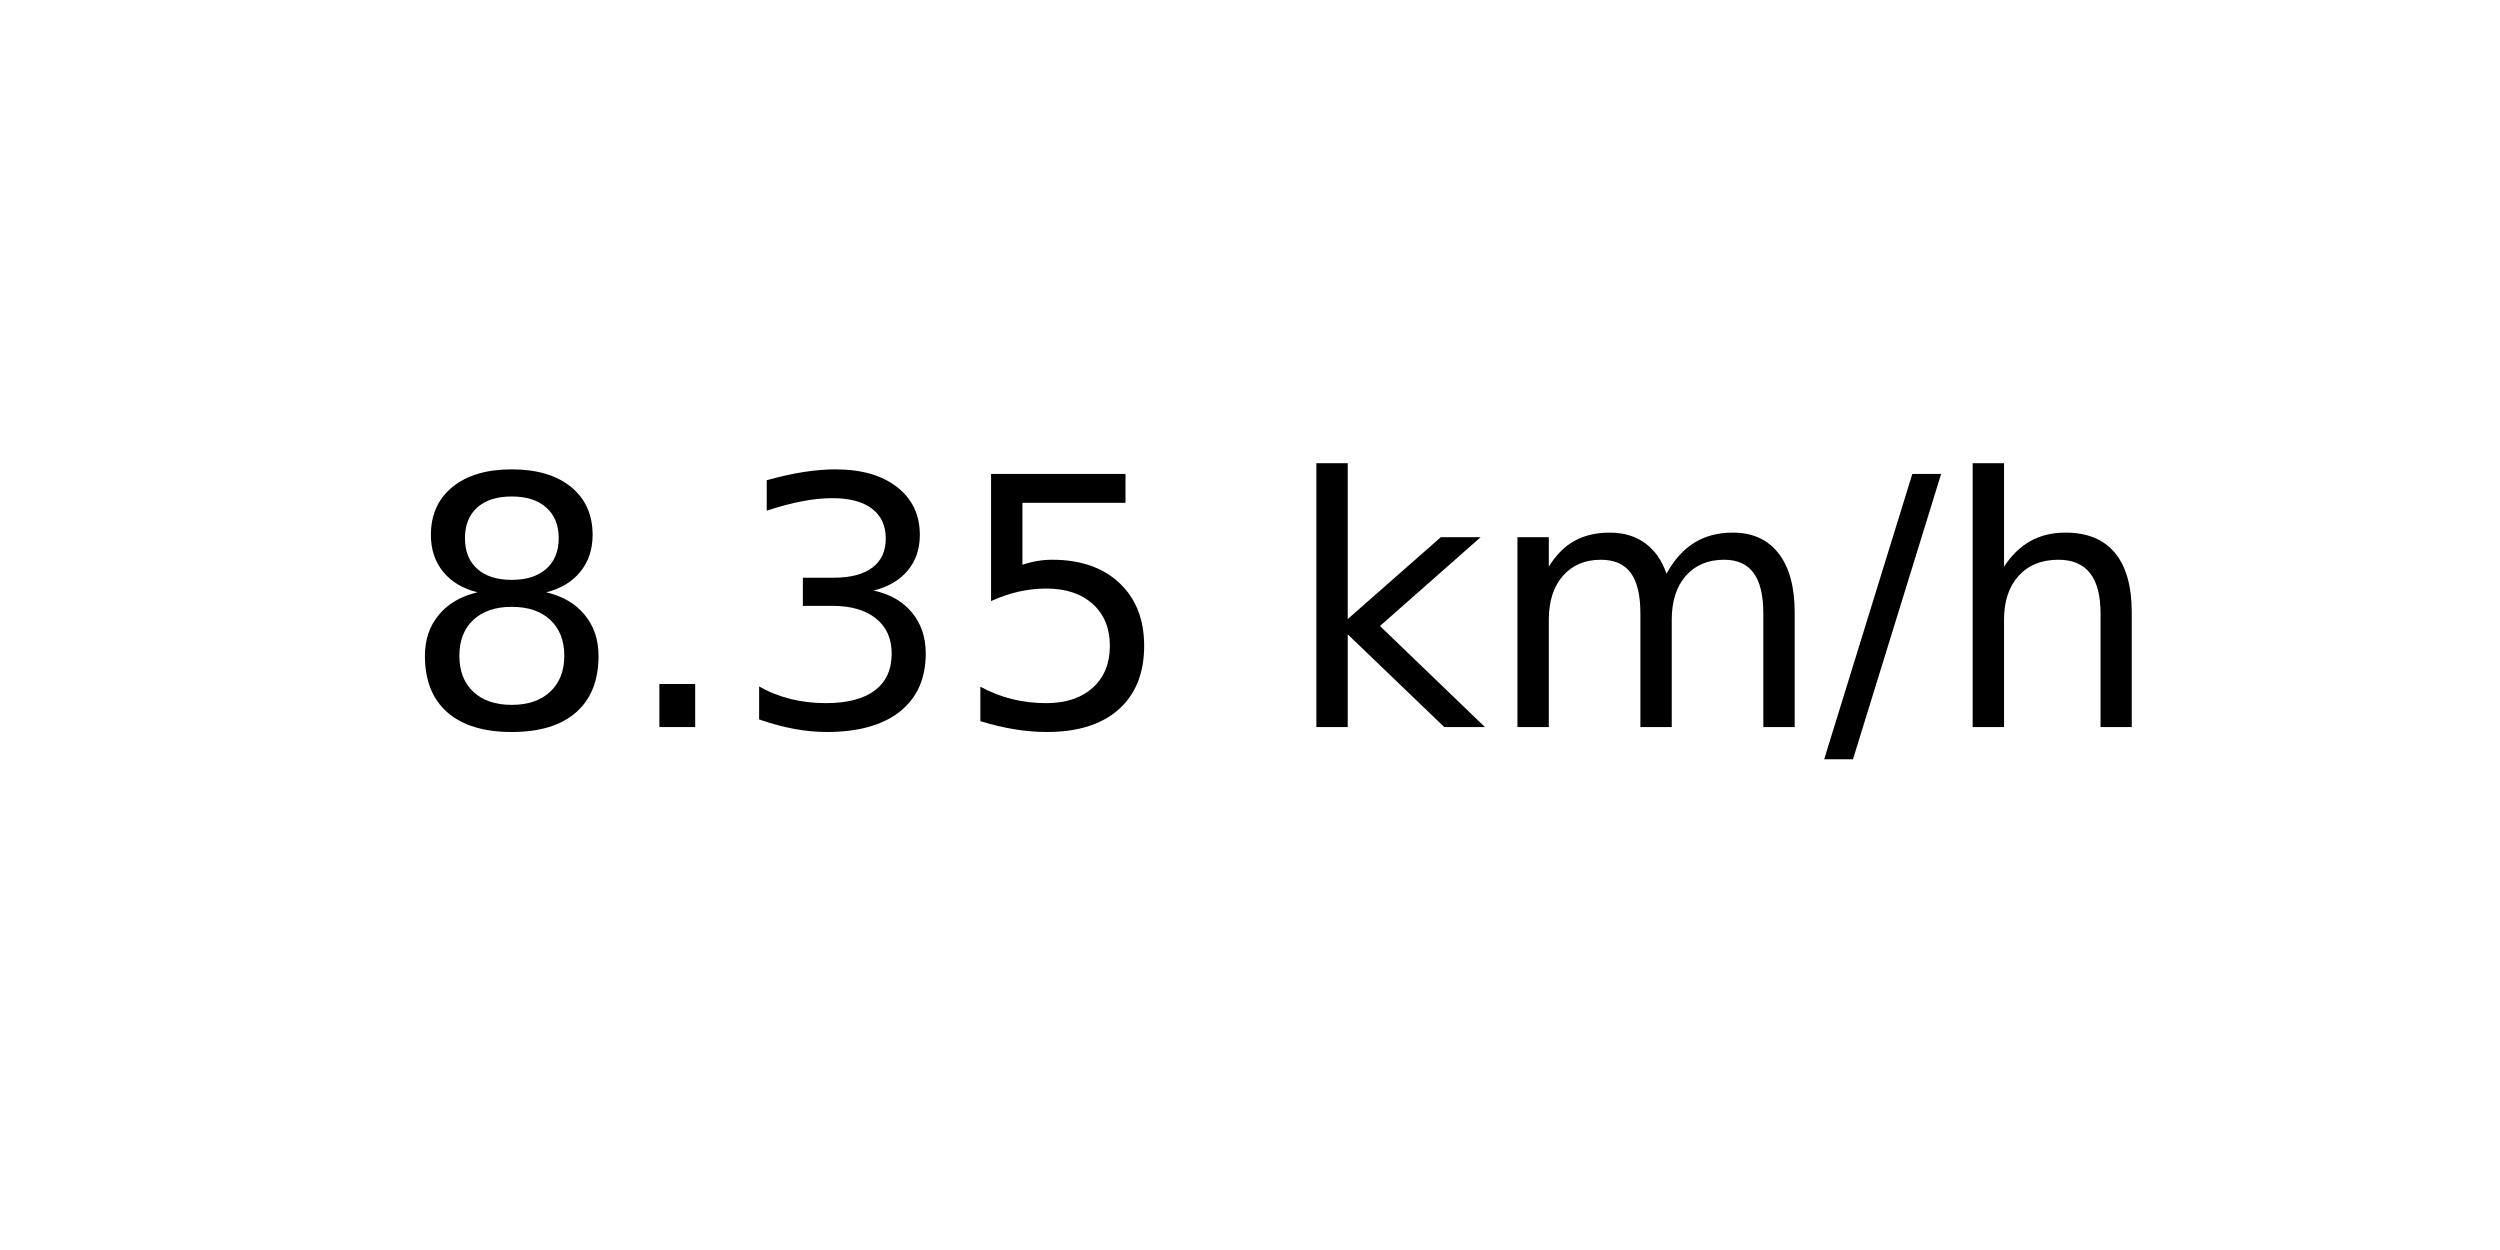
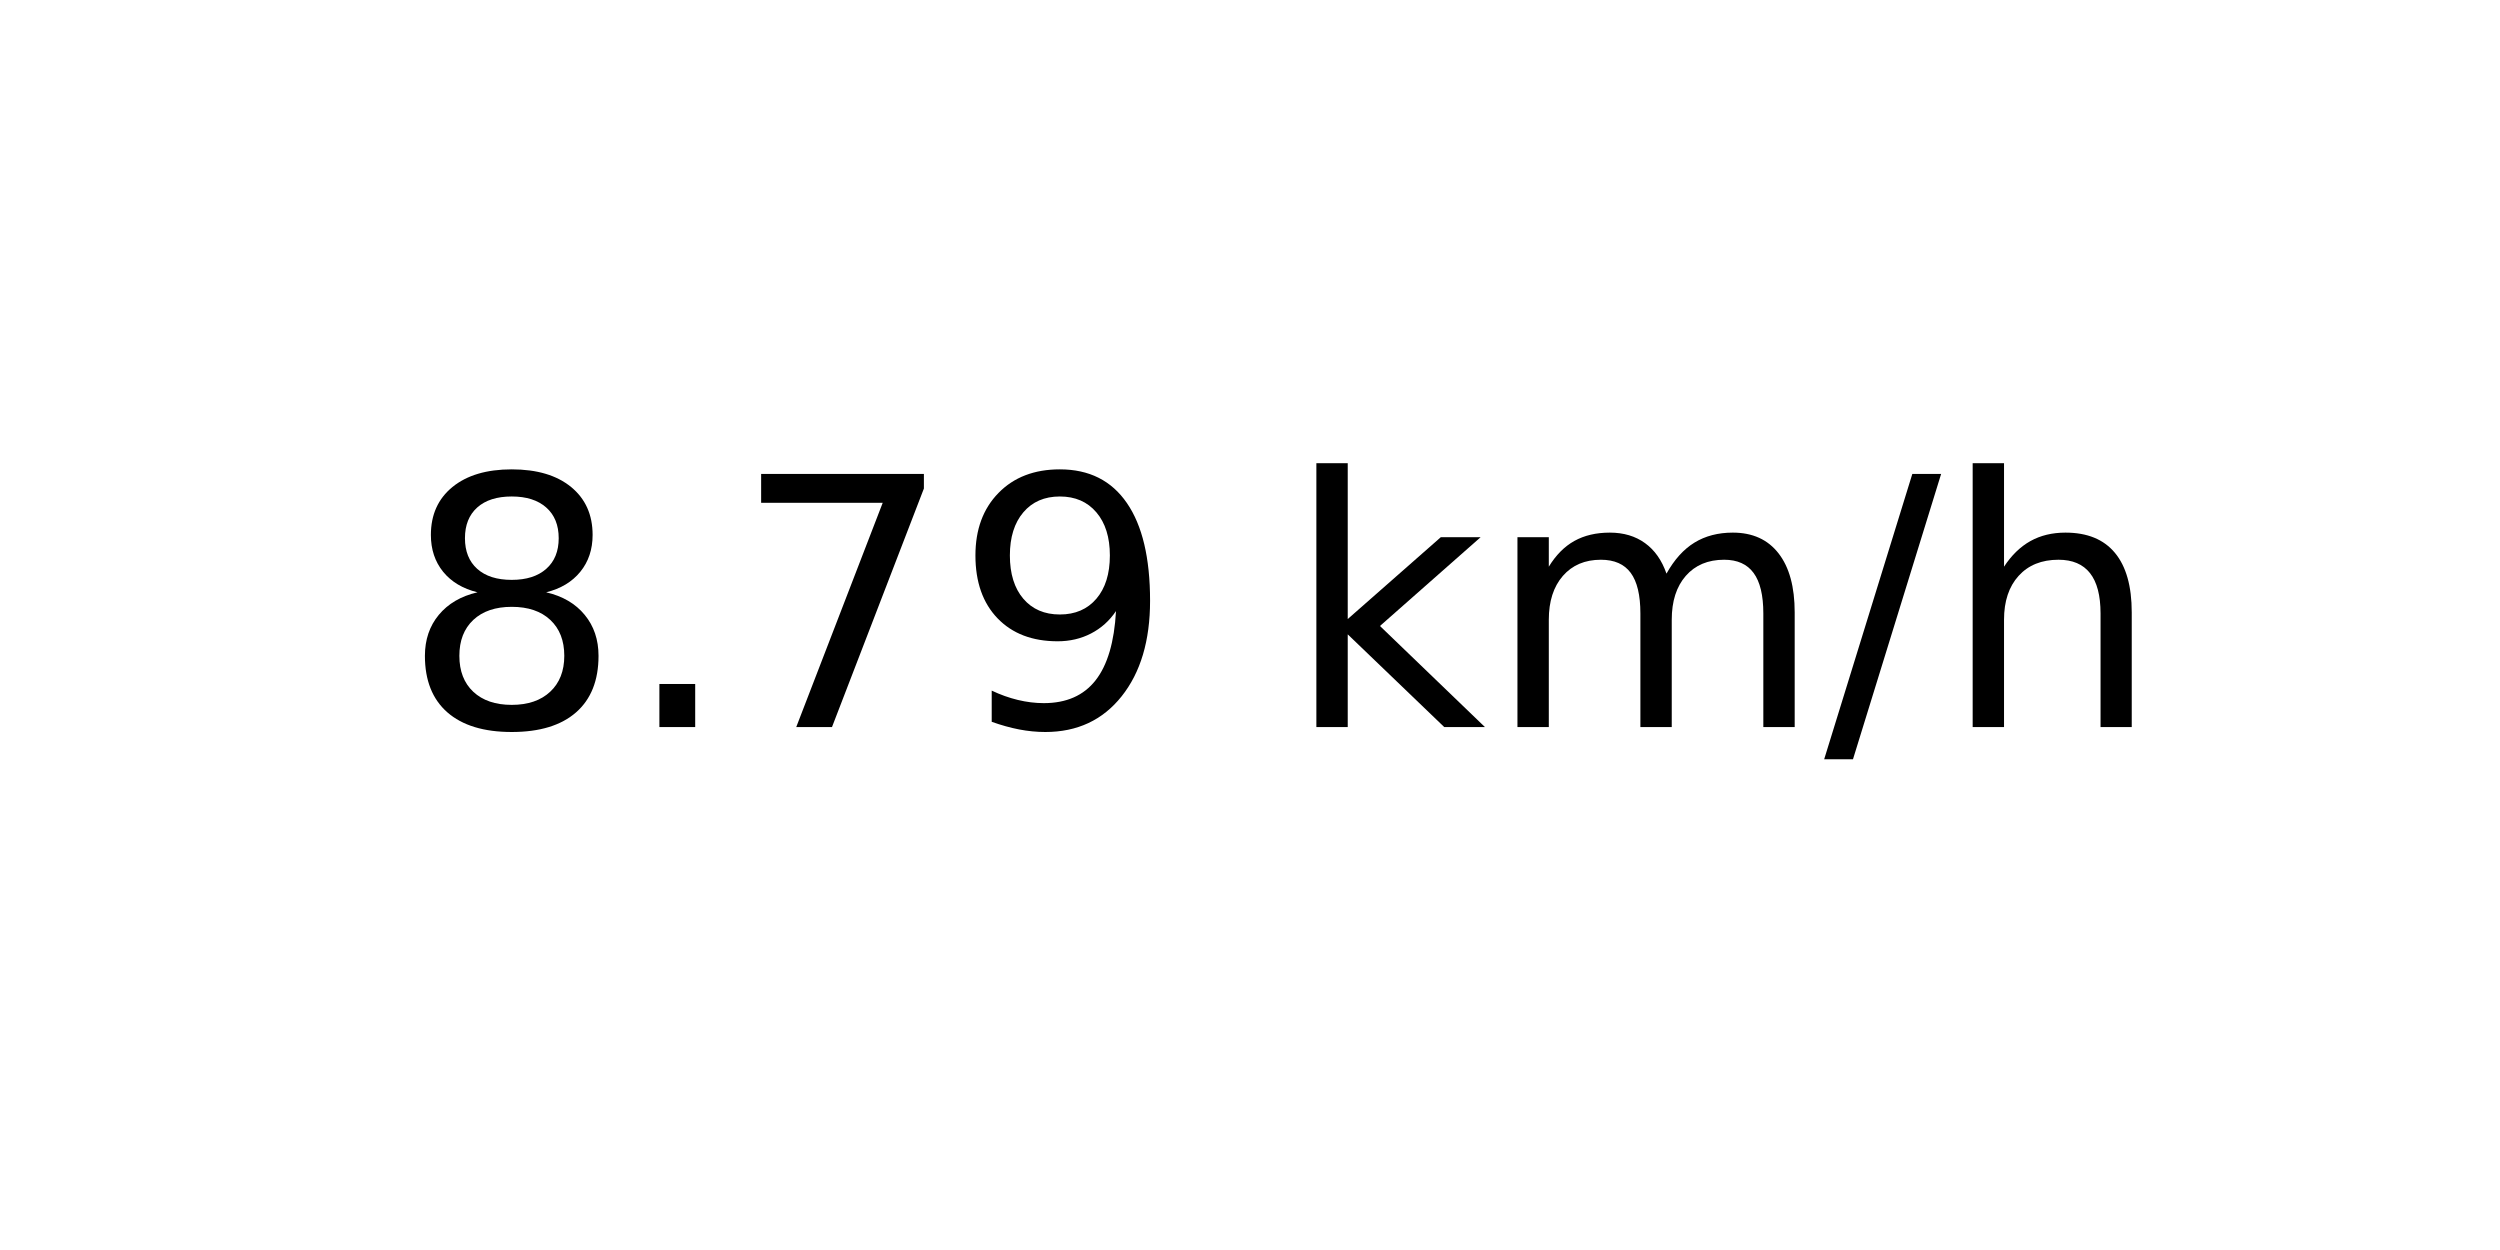
<svg xmlns="http://www.w3.org/2000/svg" xmlns:xlink="http://www.w3.org/1999/xlink" width="72pt" height="36pt" viewBox="0 0 72 36" version="1.1">
  <defs>
    <style type="text/css">*{stroke-linejoin: round; stroke-linecap: butt}</style>
  </defs>
  <g id="figure_1">
    <g id="axes_1">
      <g id="text_1">
        <g transform="translate(11.55937 20.93937) scale(0.1 -0.1)">
          <defs>
            <path id="DejaVuSans-38" d="M 2034 2216  Q 1584 2216 1326 1975  Q 1069 1734 1069 1313  Q 1069 891 1326 650  Q 1584 409 2034 409  Q 2484 409 2743 651  Q 3003 894 3003 1313  Q 3003 1734 2745 1975  Q 2488 2216 2034 2216  z M 1403 2484  Q 997 2584 770 2862  Q 544 3141 544 3541  Q 544 4100 942 4425  Q 1341 4750 2034 4750  Q 2731 4750 3128 4425  Q 3525 4100 3525 3541  Q 3525 3141 3298 2862  Q 3072 2584 2669 2484  Q 3125 2378 3379 2068  Q 3634 1759 3634 1313  Q 3634 634 3220 271  Q 2806 -91 2034 -91  Q 1263 -91 848 271  Q 434 634 434 1313  Q 434 1759 690 2068  Q 947 2378 1403 2484  z M 1172 3481  Q 1172 3119 1398 2916  Q 1625 2713 2034 2713  Q 2441 2713 2670 2916  Q 2900 3119 2900 3481  Q 2900 3844 2670 4047  Q 2441 4250 2034 4250  Q 1625 4250 1398 4047  Q 1172 3844 1172 3481  z " transform="scale(0.015625)" />
            <path id="DejaVuSans-2e" d="M 684 794  L 1344 794  L 1344 0  L 684 0  L 684 794  z " transform="scale(0.015625)" />
-             <path id="DejaVuSans-33" d="M 2597 2516  Q 3050 2419 3304 2112  Q 3559 1806 3559 1356  Q 3559 666 3084 287  Q 2609 -91 1734 -91  Q 1441 -91 1130 -33  Q 819 25 488 141  L 488 750  Q 750 597 1062 519  Q 1375 441 1716 441  Q 2309 441 2620 675  Q 2931 909 2931 1356  Q 2931 1769 2642 2001  Q 2353 2234 1838 2234  L 1294 2234  L 1294 2753  L 1863 2753  Q 2328 2753 2575 2939  Q 2822 3125 2822 3475  Q 2822 3834 2567 4026  Q 2313 4219 1838 4219  Q 1578 4219 1281 4162  Q 984 4106 628 3988  L 628 4550  Q 988 4650 1302 4700  Q 1616 4750 1894 4750  Q 2613 4750 3031 4423  Q 3450 4097 3450 3541  Q 3450 3153 3228 2886  Q 3006 2619 2597 2516  z " transform="scale(0.015625)" />
-             <path id="DejaVuSans-35" d="M 691 4666  L 3169 4666  L 3169 4134  L 1269 4134  L 1269 2991  Q 1406 3038 1543 3061  Q 1681 3084 1819 3084  Q 2600 3084 3056 2656  Q 3513 2228 3513 1497  Q 3513 744 3044 326  Q 2575 -91 1722 -91  Q 1428 -91 1123 -41  Q 819 9 494 109  L 494 744  Q 775 591 1075 516  Q 1375 441 1709 441  Q 2250 441 2565 725  Q 2881 1009 2881 1497  Q 2881 1984 2565 2268  Q 2250 2553 1709 2553  Q 1456 2553 1204 2497  Q 953 2441 691 2322  L 691 4666  z " transform="scale(0.015625)" />
+             <path id="DejaVuSans-37" d="M 525 4666  L 3525 4666  L 3525 4397  L 1831 0  L 1172 0  L 2766 4134  L 525 4134  L 525 4666  z " transform="scale(0.015625)" />
+             <path id="DejaVuSans-39" d="M 703 97  L 703 672  Q 941 559 1184 500  Q 1428 441 1663 441  Q 2288 441 2617 861  Q 2947 1281 2994 2138  Q 2813 1869 2534 1725  Q 2256 1581 1919 1581  Q 1219 1581 811 2004  Q 403 2428 403 3163  Q 403 3881 828 4315  Q 1253 4750 1959 4750  Q 2769 4750 3195 4129  Q 3622 3509 3622 2328  Q 3622 1225 3098 567  Q 2575 -91 1691 -91  Q 1453 -91 1209 -44  Q 966 3 703 97  z M 1959 2075  Q 2384 2075 2632 2365  Q 2881 2656 2881 3163  Q 2881 3666 2632 3958  Q 2384 4250 1959 4250  Q 1534 4250 1286 3958  Q 1038 3666 1038 3163  Q 1038 2656 1286 2365  Q 1534 2075 1959 2075  z " transform="scale(0.015625)" />
            <path id="DejaVuSans-20" transform="scale(0.015625)" />
            <path id="DejaVuSans-6b" d="M 581 4863  L 1159 4863  L 1159 1991  L 2875 3500  L 3609 3500  L 1753 1863  L 3688 0  L 2938 0  L 1159 1709  L 1159 0  L 581 0  L 581 4863  z " transform="scale(0.015625)" />
            <path id="DejaVuSans-6d" d="M 3328 2828  Q 3544 3216 3844 3400  Q 4144 3584 4550 3584  Q 5097 3584 5394 3201  Q 5691 2819 5691 2113  L 5691 0  L 5113 0  L 5113 2094  Q 5113 2597 4934 2840  Q 4756 3084 4391 3084  Q 3944 3084 3684 2787  Q 3425 2491 3425 1978  L 3425 0  L 2847 0  L 2847 2094  Q 2847 2600 2669 2842  Q 2491 3084 2119 3084  Q 1678 3084 1418 2786  Q 1159 2488 1159 1978  L 1159 0  L 581 0  L 581 3500  L 1159 3500  L 1159 2956  Q 1356 3278 1631 3431  Q 1906 3584 2284 3584  Q 2666 3584 2933 3390  Q 3200 3197 3328 2828  z " transform="scale(0.015625)" />
            <path id="DejaVuSans-2f" d="M 1625 4666  L 2156 4666  L 531 -594  L 0 -594  L 1625 4666  z " transform="scale(0.015625)" />
            <path id="DejaVuSans-68" d="M 3513 2113  L 3513 0  L 2938 0  L 2938 2094  Q 2938 2591 2744 2837  Q 2550 3084 2163 3084  Q 1697 3084 1428 2787  Q 1159 2491 1159 1978  L 1159 0  L 581 0  L 581 4863  L 1159 4863  L 1159 2956  Q 1366 3272 1645 3428  Q 1925 3584 2291 3584  Q 2894 3584 3203 3211  Q 3513 2838 3513 2113  z " transform="scale(0.015625)" />
          </defs>
          <use xlink:href="#DejaVuSans-38" />
          <use xlink:href="#DejaVuSans-2e" x="63.623" />
-           <use xlink:href="#DejaVuSans-33" x="95.41" />
-           <use xlink:href="#DejaVuSans-35" x="159.033" />
+           <use xlink:href="#DejaVuSans-37" x="95.41" />
+           <use xlink:href="#DejaVuSans-39" x="159.033" />
          <use xlink:href="#DejaVuSans-20" x="222.656" />
          <use xlink:href="#DejaVuSans-6b" x="254.443" />
          <use xlink:href="#DejaVuSans-6d" x="312.354" />
          <use xlink:href="#DejaVuSans-2f" x="409.766" />
          <use xlink:href="#DejaVuSans-68" x="443.457" />
        </g>
      </g>
    </g>
  </g>
</svg>
